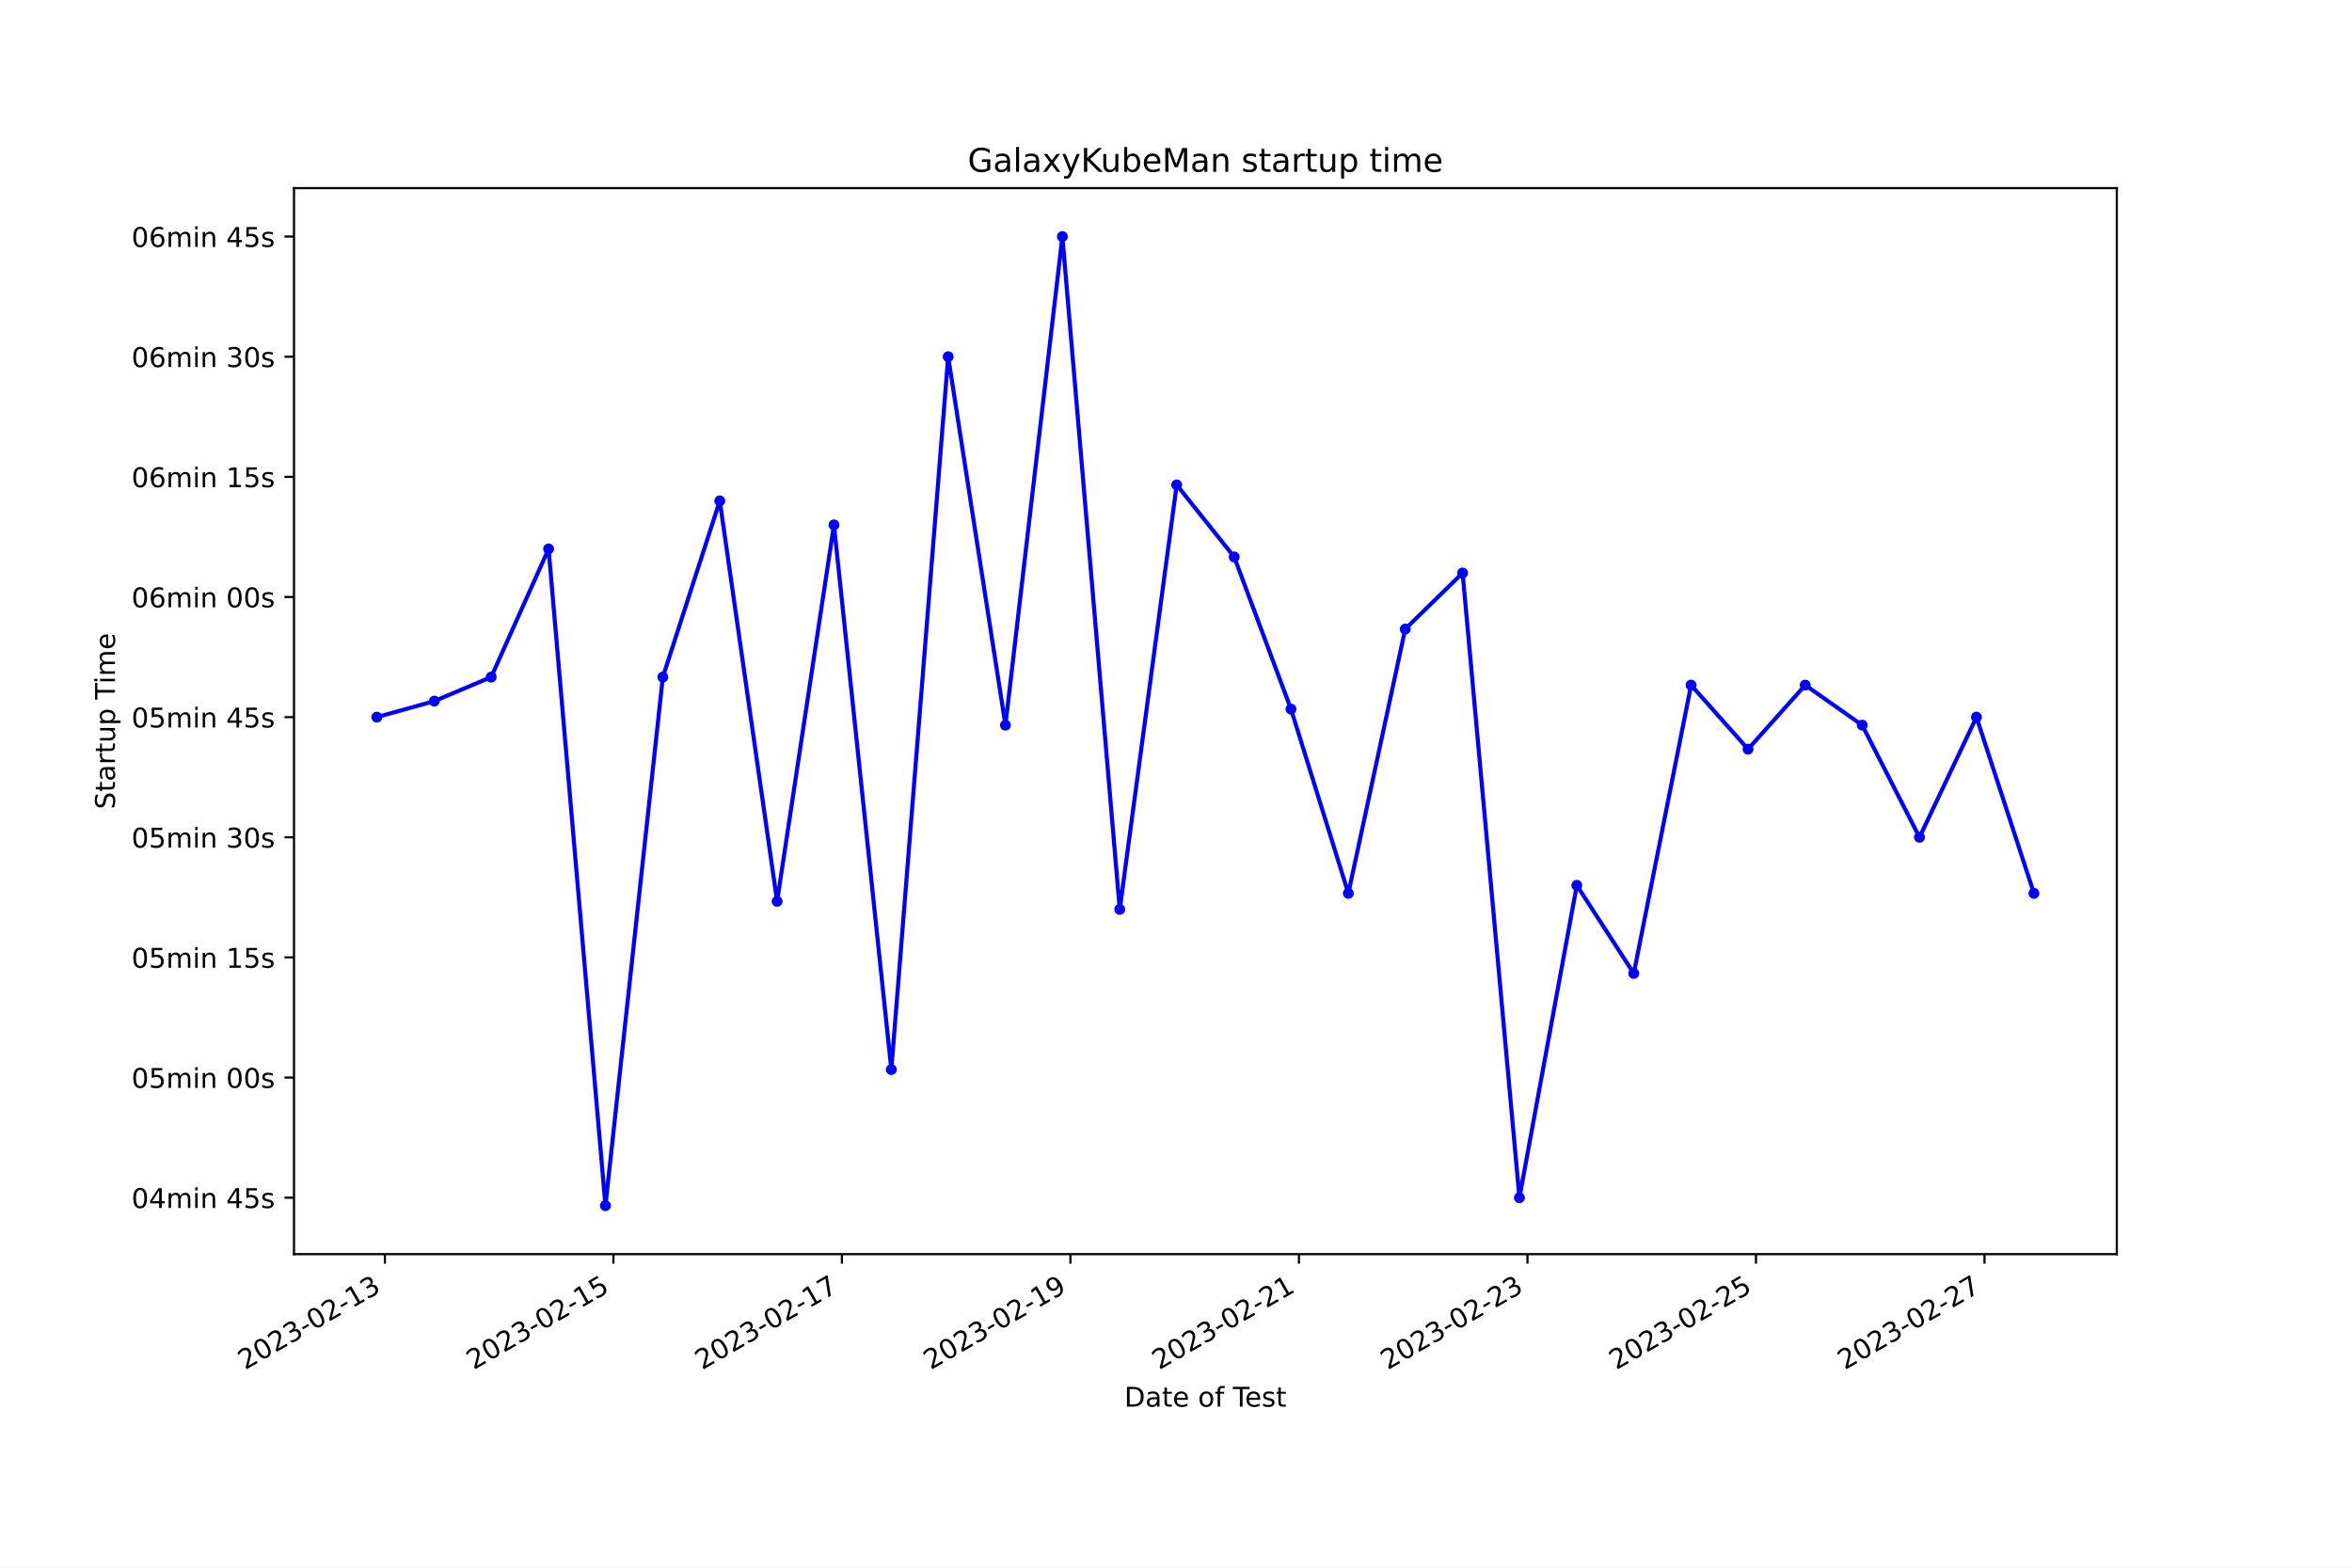
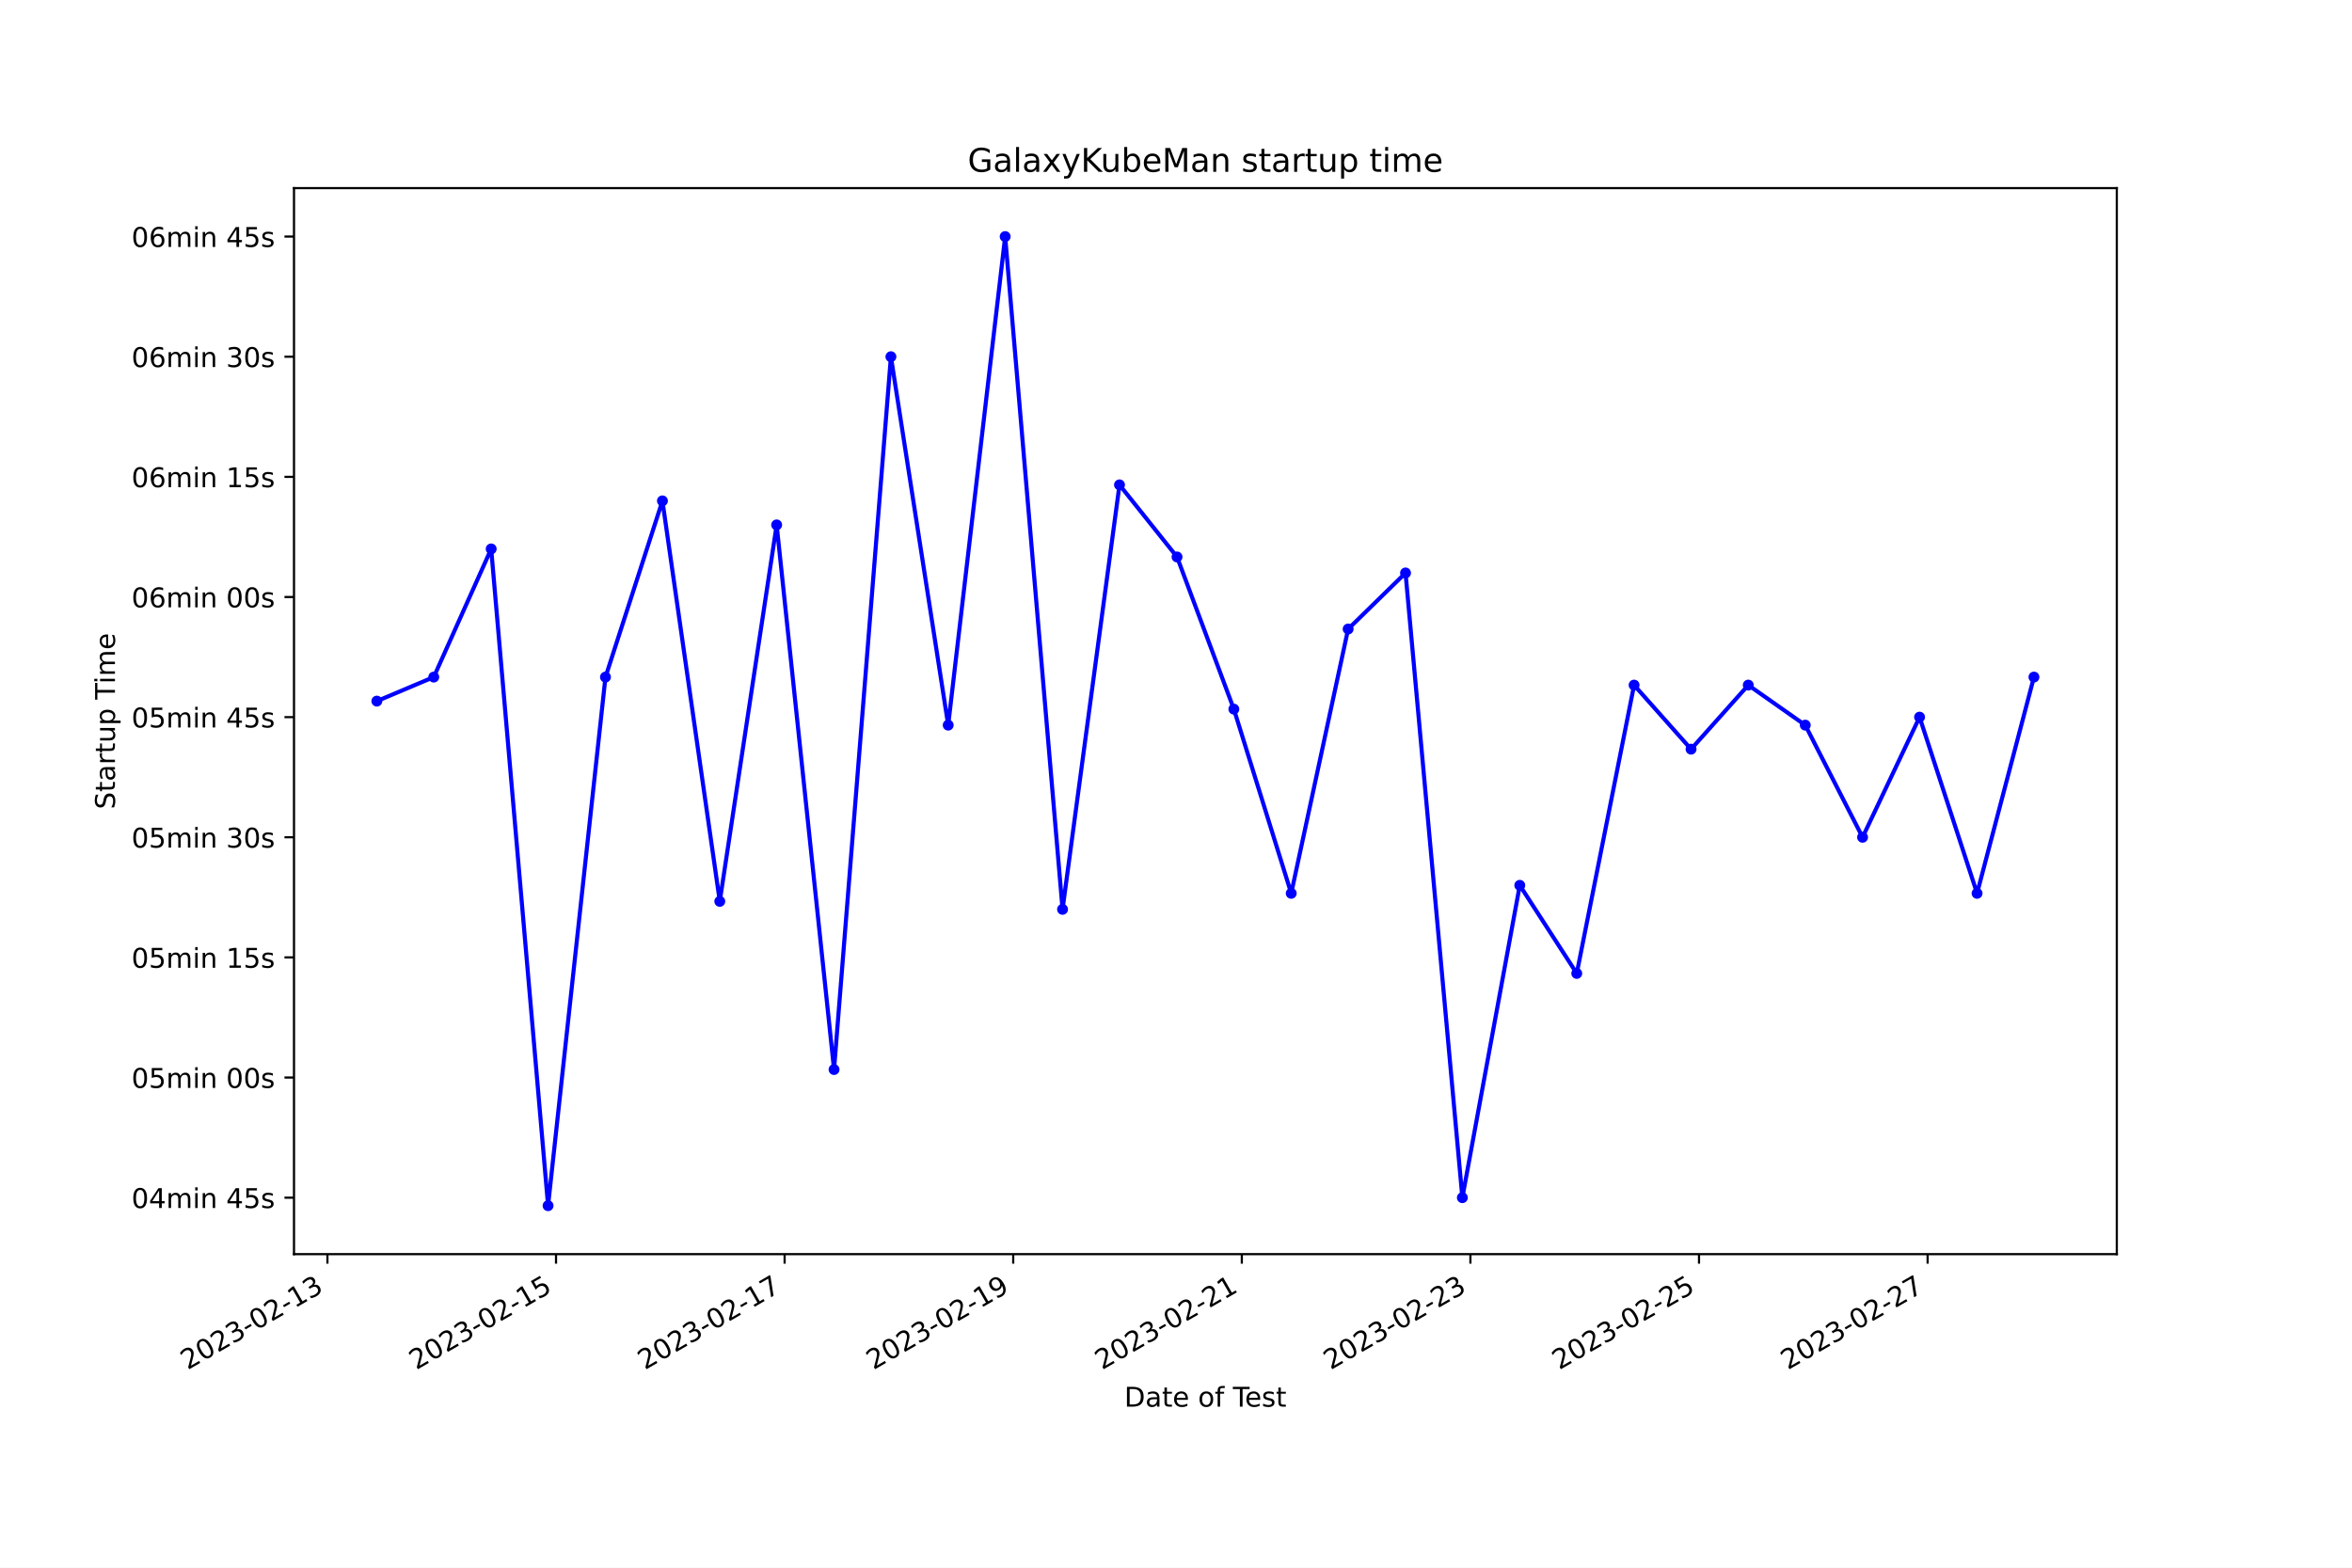
<svg xmlns="http://www.w3.org/2000/svg" xmlns:xlink="http://www.w3.org/1999/xlink" width="864pt" height="576pt" viewBox="0 0 864 576" version="1.1">
  <defs>
    <style type="text/css">*{stroke-linejoin: round; stroke-linecap: butt}</style>
  </defs>
  <g id="figure_1">
    <g id="patch_1">
      <path d="M 0 576  L 864 576  L 864 0  L 0 0  z " style="fill: #ffffff" />
    </g>
    <g id="axes_1">
      <g id="patch_2">
        <path d="M 108 460.8  L 777.6 460.8  L 777.6 69.12  L 108 69.12  z " style="fill: #ffffff" />
      </g>
      <g id="matplotlib.axis_1">
        <g id="xtick_1">
          <g id="line2d_1">
            <defs>
-               <path id="me7f0f68ccf" d="M 0 0  L 0 3.5  " style="stroke: #000000; stroke-width: 0.8" />
+               <path id="m05fac10ac5" d="M 0 0  L 0 3.5  " style="stroke: #000000; stroke-width: 0.8" />
            </defs>
            <g>
-               <use xlink:href="#me7f0f68ccf" x="141.385" y="460.8" style="stroke: #000000; stroke-width: 0.8" />
+               <use xlink:href="#m05fac10ac5" x="120.278" y="460.8" style="stroke: #000000; stroke-width: 0.8" />
            </g>
          </g>
          <g id="text_1">
-             <g transform="translate(90.01569 503.4383) rotate(-30) scale(0.1 -0.1)">
+             <g transform="translate(68.90829 503.4383) rotate(-30) scale(0.1 -0.1)">
              <defs>
                <path id="DejaVuSans-32" d="M 1228 531  L 3431 531  L 3431 0  L 469 0  L 469 531  Q 828 903 1448 1529  Q 2069 2156 2228 2338  Q 2531 2678 2651 2914  Q 2772 3150 2772 3378  Q 2772 3750 2511 3984  Q 2250 4219 1831 4219  Q 1534 4219 1204 4116  Q 875 4013 500 3803  L 500 4441  Q 881 4594 1212 4672  Q 1544 4750 1819 4750  Q 2544 4750 2975 4387  Q 3406 4025 3406 3419  Q 3406 3131 3298 2873  Q 3191 2616 2906 2266  Q 2828 2175 2409 1742  Q 1991 1309 1228 531  z " transform="scale(0.015625)" />
                <path id="DejaVuSans-30" d="M 2034 4250  Q 1547 4250 1301 3770  Q 1056 3291 1056 2328  Q 1056 1369 1301 889  Q 1547 409 2034 409  Q 2525 409 2770 889  Q 3016 1369 3016 2328  Q 3016 3291 2770 3770  Q 2525 4250 2034 4250  z M 2034 4750  Q 2819 4750 3233 4129  Q 3647 3509 3647 2328  Q 3647 1150 3233 529  Q 2819 -91 2034 -91  Q 1250 -91 836 529  Q 422 1150 422 2328  Q 422 3509 836 4129  Q 1250 4750 2034 4750  z " transform="scale(0.015625)" />
                <path id="DejaVuSans-33" d="M 2597 2516  Q 3050 2419 3304 2112  Q 3559 1806 3559 1356  Q 3559 666 3084 287  Q 2609 -91 1734 -91  Q 1441 -91 1130 -33  Q 819 25 488 141  L 488 750  Q 750 597 1062 519  Q 1375 441 1716 441  Q 2309 441 2620 675  Q 2931 909 2931 1356  Q 2931 1769 2642 2001  Q 2353 2234 1838 2234  L 1294 2234  L 1294 2753  L 1863 2753  Q 2328 2753 2575 2939  Q 2822 3125 2822 3475  Q 2822 3834 2567 4026  Q 2313 4219 1838 4219  Q 1578 4219 1281 4162  Q 984 4106 628 3988  L 628 4550  Q 988 4650 1302 4700  Q 1616 4750 1894 4750  Q 2613 4750 3031 4423  Q 3450 4097 3450 3541  Q 3450 3153 3228 2886  Q 3006 2619 2597 2516  z " transform="scale(0.015625)" />
                <path id="DejaVuSans-2d" d="M 313 2009  L 1997 2009  L 1997 1497  L 313 1497  L 313 2009  z " transform="scale(0.015625)" />
                <path id="DejaVuSans-31" d="M 794 531  L 1825 531  L 1825 4091  L 703 3866  L 703 4441  L 1819 4666  L 2450 4666  L 2450 531  L 3481 531  L 3481 0  L 794 0  L 794 531  z " transform="scale(0.015625)" />
              </defs>
              <use xlink:href="#DejaVuSans-32" />
              <use xlink:href="#DejaVuSans-30" x="63.623" />
              <use xlink:href="#DejaVuSans-32" x="127.246" />
              <use xlink:href="#DejaVuSans-33" x="190.869" />
              <use xlink:href="#DejaVuSans-2d" x="254.492" />
              <use xlink:href="#DejaVuSans-30" x="290.576" />
              <use xlink:href="#DejaVuSans-32" x="354.199" />
              <use xlink:href="#DejaVuSans-2d" x="417.822" />
              <use xlink:href="#DejaVuSans-31" x="453.906" />
              <use xlink:href="#DejaVuSans-33" x="517.529" />
            </g>
          </g>
        </g>
        <g id="xtick_2">
          <g id="line2d_2">
            <g>
-               <use xlink:href="#me7f0f68ccf" x="225.331" y="460.8" style="stroke: #000000; stroke-width: 0.8" />
+               <use xlink:href="#m05fac10ac5" x="204.253" y="460.8" style="stroke: #000000; stroke-width: 0.8" />
            </g>
          </g>
          <g id="text_2">
-             <g transform="translate(173.9611 503.4383) rotate(-30) scale(0.1 -0.1)">
+             <g transform="translate(152.8833 503.4383) rotate(-30) scale(0.1 -0.1)">
              <defs>
                <path id="DejaVuSans-35" d="M 691 4666  L 3169 4666  L 3169 4134  L 1269 4134  L 1269 2991  Q 1406 3038 1543 3061  Q 1681 3084 1819 3084  Q 2600 3084 3056 2656  Q 3513 2228 3513 1497  Q 3513 744 3044 326  Q 2575 -91 1722 -91  Q 1428 -91 1123 -41  Q 819 9 494 109  L 494 744  Q 775 591 1075 516  Q 1375 441 1709 441  Q 2250 441 2565 725  Q 2881 1009 2881 1497  Q 2881 1984 2565 2268  Q 2250 2553 1709 2553  Q 1456 2553 1204 2497  Q 953 2441 691 2322  L 691 4666  z " transform="scale(0.015625)" />
              </defs>
              <use xlink:href="#DejaVuSans-32" />
              <use xlink:href="#DejaVuSans-30" x="63.623" />
              <use xlink:href="#DejaVuSans-32" x="127.246" />
              <use xlink:href="#DejaVuSans-33" x="190.869" />
              <use xlink:href="#DejaVuSans-2d" x="254.492" />
              <use xlink:href="#DejaVuSans-30" x="290.576" />
              <use xlink:href="#DejaVuSans-32" x="354.199" />
              <use xlink:href="#DejaVuSans-2d" x="417.822" />
              <use xlink:href="#DejaVuSans-31" x="453.906" />
              <use xlink:href="#DejaVuSans-35" x="517.529" />
            </g>
          </g>
        </g>
        <g id="xtick_3">
          <g id="line2d_3">
            <g>
-               <use xlink:href="#me7f0f68ccf" x="309.276" y="460.8" style="stroke: #000000; stroke-width: 0.8" />
+               <use xlink:href="#m05fac10ac5" x="288.228" y="460.8" style="stroke: #000000; stroke-width: 0.8" />
            </g>
          </g>
          <g id="text_3">
-             <g transform="translate(257.9065 503.4383) rotate(-30) scale(0.1 -0.1)">
+             <g transform="translate(236.8583 503.4383) rotate(-30) scale(0.1 -0.1)">
              <defs>
                <path id="DejaVuSans-37" d="M 525 4666  L 3525 4666  L 3525 4397  L 1831 0  L 1172 0  L 2766 4134  L 525 4134  L 525 4666  z " transform="scale(0.015625)" />
              </defs>
              <use xlink:href="#DejaVuSans-32" />
              <use xlink:href="#DejaVuSans-30" x="63.623" />
              <use xlink:href="#DejaVuSans-32" x="127.246" />
              <use xlink:href="#DejaVuSans-33" x="190.869" />
              <use xlink:href="#DejaVuSans-2d" x="254.492" />
              <use xlink:href="#DejaVuSans-30" x="290.576" />
              <use xlink:href="#DejaVuSans-32" x="354.199" />
              <use xlink:href="#DejaVuSans-2d" x="417.822" />
              <use xlink:href="#DejaVuSans-31" x="453.906" />
              <use xlink:href="#DejaVuSans-37" x="517.529" />
            </g>
          </g>
        </g>
        <g id="xtick_4">
          <g id="line2d_4">
            <g>
-               <use xlink:href="#me7f0f68ccf" x="393.221" y="460.8" style="stroke: #000000; stroke-width: 0.8" />
+               <use xlink:href="#m05fac10ac5" x="372.203" y="460.8" style="stroke: #000000; stroke-width: 0.8" />
            </g>
          </g>
          <g id="text_4">
-             <g transform="translate(341.852 503.4383) rotate(-30) scale(0.1 -0.1)">
+             <g transform="translate(320.8332 503.4383) rotate(-30) scale(0.1 -0.1)">
              <defs>
                <path id="DejaVuSans-39" d="M 703 97  L 703 672  Q 941 559 1184 500  Q 1428 441 1663 441  Q 2288 441 2617 861  Q 2947 1281 2994 2138  Q 2813 1869 2534 1725  Q 2256 1581 1919 1581  Q 1219 1581 811 2004  Q 403 2428 403 3163  Q 403 3881 828 4315  Q 1253 4750 1959 4750  Q 2769 4750 3195 4129  Q 3622 3509 3622 2328  Q 3622 1225 3098 567  Q 2575 -91 1691 -91  Q 1453 -91 1209 -44  Q 966 3 703 97  z M 1959 2075  Q 2384 2075 2632 2365  Q 2881 2656 2881 3163  Q 2881 3666 2632 3958  Q 2384 4250 1959 4250  Q 1534 4250 1286 3958  Q 1038 3666 1038 3163  Q 1038 2656 1286 2365  Q 1534 2075 1959 2075  z " transform="scale(0.015625)" />
              </defs>
              <use xlink:href="#DejaVuSans-32" />
              <use xlink:href="#DejaVuSans-30" x="63.623" />
              <use xlink:href="#DejaVuSans-32" x="127.246" />
              <use xlink:href="#DejaVuSans-33" x="190.869" />
              <use xlink:href="#DejaVuSans-2d" x="254.492" />
              <use xlink:href="#DejaVuSans-30" x="290.576" />
              <use xlink:href="#DejaVuSans-32" x="354.199" />
              <use xlink:href="#DejaVuSans-2d" x="417.822" />
              <use xlink:href="#DejaVuSans-31" x="453.906" />
              <use xlink:href="#DejaVuSans-39" x="517.529" />
            </g>
          </g>
        </g>
        <g id="xtick_5">
          <g id="line2d_5">
            <g>
-               <use xlink:href="#me7f0f68ccf" x="477.167" y="460.8" style="stroke: #000000; stroke-width: 0.8" />
+               <use xlink:href="#m05fac10ac5" x="456.178" y="460.8" style="stroke: #000000; stroke-width: 0.8" />
            </g>
          </g>
          <g id="text_5">
-             <g transform="translate(425.7974 503.4383) rotate(-30) scale(0.1 -0.1)">
+             <g transform="translate(404.8082 503.4383) rotate(-30) scale(0.1 -0.1)">
              <use xlink:href="#DejaVuSans-32" />
              <use xlink:href="#DejaVuSans-30" x="63.623" />
              <use xlink:href="#DejaVuSans-32" x="127.246" />
              <use xlink:href="#DejaVuSans-33" x="190.869" />
              <use xlink:href="#DejaVuSans-2d" x="254.492" />
              <use xlink:href="#DejaVuSans-30" x="290.576" />
              <use xlink:href="#DejaVuSans-32" x="354.199" />
              <use xlink:href="#DejaVuSans-2d" x="417.822" />
              <use xlink:href="#DejaVuSans-32" x="453.906" />
              <use xlink:href="#DejaVuSans-31" x="517.529" />
            </g>
          </g>
        </g>
        <g id="xtick_6">
          <g id="line2d_6">
            <g>
-               <use xlink:href="#me7f0f68ccf" x="561.112" y="460.8" style="stroke: #000000; stroke-width: 0.8" />
+               <use xlink:href="#m05fac10ac5" x="540.153" y="460.8" style="stroke: #000000; stroke-width: 0.8" />
            </g>
          </g>
          <g id="text_6">
-             <g transform="translate(509.7428 503.4383) rotate(-30) scale(0.1 -0.1)">
+             <g transform="translate(488.7832 503.4383) rotate(-30) scale(0.1 -0.1)">
              <use xlink:href="#DejaVuSans-32" />
              <use xlink:href="#DejaVuSans-30" x="63.623" />
              <use xlink:href="#DejaVuSans-32" x="127.246" />
              <use xlink:href="#DejaVuSans-33" x="190.869" />
              <use xlink:href="#DejaVuSans-2d" x="254.492" />
              <use xlink:href="#DejaVuSans-30" x="290.576" />
              <use xlink:href="#DejaVuSans-32" x="354.199" />
              <use xlink:href="#DejaVuSans-2d" x="417.822" />
              <use xlink:href="#DejaVuSans-32" x="453.906" />
              <use xlink:href="#DejaVuSans-33" x="517.529" />
            </g>
          </g>
        </g>
        <g id="xtick_7">
          <g id="line2d_7">
            <g>
-               <use xlink:href="#me7f0f68ccf" x="645.058" y="460.8" style="stroke: #000000; stroke-width: 0.8" />
+               <use xlink:href="#m05fac10ac5" x="624.128" y="460.8" style="stroke: #000000; stroke-width: 0.8" />
            </g>
          </g>
          <g id="text_7">
-             <g transform="translate(593.6883 503.4383) rotate(-30) scale(0.1 -0.1)">
+             <g transform="translate(572.7582 503.4383) rotate(-30) scale(0.1 -0.1)">
              <use xlink:href="#DejaVuSans-32" />
              <use xlink:href="#DejaVuSans-30" x="63.623" />
              <use xlink:href="#DejaVuSans-32" x="127.246" />
              <use xlink:href="#DejaVuSans-33" x="190.869" />
              <use xlink:href="#DejaVuSans-2d" x="254.492" />
              <use xlink:href="#DejaVuSans-30" x="290.576" />
              <use xlink:href="#DejaVuSans-32" x="354.199" />
              <use xlink:href="#DejaVuSans-2d" x="417.822" />
              <use xlink:href="#DejaVuSans-32" x="453.906" />
              <use xlink:href="#DejaVuSans-35" x="517.529" />
            </g>
          </g>
        </g>
        <g id="xtick_8">
          <g id="line2d_8">
            <g>
-               <use xlink:href="#me7f0f68ccf" x="729.003" y="460.8" style="stroke: #000000; stroke-width: 0.8" />
+               <use xlink:href="#m05fac10ac5" x="708.103" y="460.8" style="stroke: #000000; stroke-width: 0.8" />
            </g>
          </g>
          <g id="text_8">
-             <g transform="translate(677.6337 503.4383) rotate(-30) scale(0.1 -0.1)">
+             <g transform="translate(656.7332 503.4383) rotate(-30) scale(0.1 -0.1)">
              <use xlink:href="#DejaVuSans-32" />
              <use xlink:href="#DejaVuSans-30" x="63.623" />
              <use xlink:href="#DejaVuSans-32" x="127.246" />
              <use xlink:href="#DejaVuSans-33" x="190.869" />
              <use xlink:href="#DejaVuSans-2d" x="254.492" />
              <use xlink:href="#DejaVuSans-30" x="290.576" />
              <use xlink:href="#DejaVuSans-32" x="354.199" />
              <use xlink:href="#DejaVuSans-2d" x="417.822" />
              <use xlink:href="#DejaVuSans-32" x="453.906" />
              <use xlink:href="#DejaVuSans-37" x="517.529" />
            </g>
          </g>
        </g>
        <g id="text_9">
          <g transform="translate(413.0063 516.8378) scale(0.1 -0.1)">
            <defs>
              <path id="DejaVuSans-44" d="M 1259 4147  L 1259 519  L 2022 519  Q 2988 519 3436 956  Q 3884 1394 3884 2338  Q 3884 3275 3436 3711  Q 2988 4147 2022 4147  L 1259 4147  z M 628 4666  L 1925 4666  Q 3281 4666 3915 4102  Q 4550 3538 4550 2338  Q 4550 1131 3912 565  Q 3275 0 1925 0  L 628 0  L 628 4666  z " transform="scale(0.015625)" />
              <path id="DejaVuSans-61" d="M 2194 1759  Q 1497 1759 1228 1600  Q 959 1441 959 1056  Q 959 750 1161 570  Q 1363 391 1709 391  Q 2188 391 2477 730  Q 2766 1069 2766 1631  L 2766 1759  L 2194 1759  z M 3341 1997  L 3341 0  L 2766 0  L 2766 531  Q 2569 213 2275 61  Q 1981 -91 1556 -91  Q 1019 -91 701 211  Q 384 513 384 1019  Q 384 1609 779 1909  Q 1175 2209 1959 2209  L 2766 2209  L 2766 2266  Q 2766 2663 2505 2880  Q 2244 3097 1772 3097  Q 1472 3097 1187 3025  Q 903 2953 641 2809  L 641 3341  Q 956 3463 1253 3523  Q 1550 3584 1831 3584  Q 2591 3584 2966 3190  Q 3341 2797 3341 1997  z " transform="scale(0.015625)" />
              <path id="DejaVuSans-74" d="M 1172 4494  L 1172 3500  L 2356 3500  L 2356 3053  L 1172 3053  L 1172 1153  Q 1172 725 1289 603  Q 1406 481 1766 481  L 2356 481  L 2356 0  L 1766 0  Q 1100 0 847 248  Q 594 497 594 1153  L 594 3053  L 172 3053  L 172 3500  L 594 3500  L 594 4494  L 1172 4494  z " transform="scale(0.015625)" />
              <path id="DejaVuSans-65" d="M 3597 1894  L 3597 1613  L 953 1613  Q 991 1019 1311 708  Q 1631 397 2203 397  Q 2534 397 2845 478  Q 3156 559 3463 722  L 3463 178  Q 3153 47 2828 -22  Q 2503 -91 2169 -91  Q 1331 -91 842 396  Q 353 884 353 1716  Q 353 2575 817 3079  Q 1281 3584 2069 3584  Q 2775 3584 3186 3129  Q 3597 2675 3597 1894  z M 3022 2063  Q 3016 2534 2758 2815  Q 2500 3097 2075 3097  Q 1594 3097 1305 2825  Q 1016 2553 972 2059  L 3022 2063  z " transform="scale(0.015625)" />
              <path id="DejaVuSans-20" transform="scale(0.015625)" />
              <path id="DejaVuSans-6f" d="M 1959 3097  Q 1497 3097 1228 2736  Q 959 2375 959 1747  Q 959 1119 1226 758  Q 1494 397 1959 397  Q 2419 397 2687 759  Q 2956 1122 2956 1747  Q 2956 2369 2687 2733  Q 2419 3097 1959 3097  z M 1959 3584  Q 2709 3584 3137 3096  Q 3566 2609 3566 1747  Q 3566 888 3137 398  Q 2709 -91 1959 -91  Q 1206 -91 779 398  Q 353 888 353 1747  Q 353 2609 779 3096  Q 1206 3584 1959 3584  z " transform="scale(0.015625)" />
              <path id="DejaVuSans-66" d="M 2375 4863  L 2375 4384  L 1825 4384  Q 1516 4384 1395 4259  Q 1275 4134 1275 3809  L 1275 3500  L 2222 3500  L 2222 3053  L 1275 3053  L 1275 0  L 697 0  L 697 3053  L 147 3053  L 147 3500  L 697 3500  L 697 3744  Q 697 4328 969 4595  Q 1241 4863 1831 4863  L 2375 4863  z " transform="scale(0.015625)" />
              <path id="DejaVuSans-54" d="M -19 4666  L 3928 4666  L 3928 4134  L 2272 4134  L 2272 0  L 1638 0  L 1638 4134  L -19 4134  L -19 4666  z " transform="scale(0.015625)" />
              <path id="DejaVuSans-73" d="M 2834 3397  L 2834 2853  Q 2591 2978 2328 3040  Q 2066 3103 1784 3103  Q 1356 3103 1142 2972  Q 928 2841 928 2578  Q 928 2378 1081 2264  Q 1234 2150 1697 2047  L 1894 2003  Q 2506 1872 2764 1633  Q 3022 1394 3022 966  Q 3022 478 2636 193  Q 2250 -91 1575 -91  Q 1294 -91 989 -36  Q 684 19 347 128  L 347 722  Q 666 556 975 473  Q 1284 391 1588 391  Q 1994 391 2212 530  Q 2431 669 2431 922  Q 2431 1156 2273 1281  Q 2116 1406 1581 1522  L 1381 1569  Q 847 1681 609 1914  Q 372 2147 372 2553  Q 372 3047 722 3315  Q 1072 3584 1716 3584  Q 2034 3584 2315 3537  Q 2597 3491 2834 3397  z " transform="scale(0.015625)" />
            </defs>
            <use xlink:href="#DejaVuSans-44" />
            <use xlink:href="#DejaVuSans-61" x="77.002" />
            <use xlink:href="#DejaVuSans-74" x="138.281" />
            <use xlink:href="#DejaVuSans-65" x="177.49" />
            <use xlink:href="#DejaVuSans-20" x="239.014" />
            <use xlink:href="#DejaVuSans-6f" x="270.801" />
            <use xlink:href="#DejaVuSans-66" x="331.982" />
            <use xlink:href="#DejaVuSans-20" x="367.188" />
            <use xlink:href="#DejaVuSans-54" x="398.975" />
            <use xlink:href="#DejaVuSans-65" x="443.059" />
            <use xlink:href="#DejaVuSans-73" x="504.582" />
            <use xlink:href="#DejaVuSans-74" x="556.682" />
          </g>
        </g>
      </g>
      <g id="matplotlib.axis_2">
        <g id="ytick_1">
          <g id="line2d_9">
            <defs>
-               <path id="md7032a2930" d="M 0 0  L -3.5 0  " style="stroke: #000000; stroke-width: 0.8" />
+               <path id="m8d91ac9e12" d="M 0 0  L -3.5 0  " style="stroke: #000000; stroke-width: 0.8" />
            </defs>
            <g>
-               <use xlink:href="#md7032a2930" x="108" y="440.054" style="stroke: #000000; stroke-width: 0.8" />
+               <use xlink:href="#m8d91ac9e12" x="108" y="440.054" style="stroke: #000000; stroke-width: 0.8" />
            </g>
          </g>
          <g id="text_10">
            <g transform="translate(48.30625 443.8528) scale(0.1 -0.1)">
              <defs>
                <path id="DejaVuSans-34" d="M 2419 4116  L 825 1625  L 2419 1625  L 2419 4116  z M 2253 4666  L 3047 4666  L 3047 1625  L 3713 1625  L 3713 1100  L 3047 1100  L 3047 0  L 2419 0  L 2419 1100  L 313 1100  L 313 1709  L 2253 4666  z " transform="scale(0.015625)" />
                <path id="DejaVuSans-6d" d="M 3328 2828  Q 3544 3216 3844 3400  Q 4144 3584 4550 3584  Q 5097 3584 5394 3201  Q 5691 2819 5691 2113  L 5691 0  L 5113 0  L 5113 2094  Q 5113 2597 4934 2840  Q 4756 3084 4391 3084  Q 3944 3084 3684 2787  Q 3425 2491 3425 1978  L 3425 0  L 2847 0  L 2847 2094  Q 2847 2600 2669 2842  Q 2491 3084 2119 3084  Q 1678 3084 1418 2786  Q 1159 2488 1159 1978  L 1159 0  L 581 0  L 581 3500  L 1159 3500  L 1159 2956  Q 1356 3278 1631 3431  Q 1906 3584 2284 3584  Q 2666 3584 2933 3390  Q 3200 3197 3328 2828  z " transform="scale(0.015625)" />
                <path id="DejaVuSans-69" d="M 603 3500  L 1178 3500  L 1178 0  L 603 0  L 603 3500  z M 603 4863  L 1178 4863  L 1178 4134  L 603 4134  L 603 4863  z " transform="scale(0.015625)" />
                <path id="DejaVuSans-6e" d="M 3513 2113  L 3513 0  L 2938 0  L 2938 2094  Q 2938 2591 2744 2837  Q 2550 3084 2163 3084  Q 1697 3084 1428 2787  Q 1159 2491 1159 1978  L 1159 0  L 581 0  L 581 3500  L 1159 3500  L 1159 2956  Q 1366 3272 1645 3428  Q 1925 3584 2291 3584  Q 2894 3584 3203 3211  Q 3513 2838 3513 2113  z " transform="scale(0.015625)" />
              </defs>
              <use xlink:href="#DejaVuSans-30" />
              <use xlink:href="#DejaVuSans-34" x="63.623" />
              <use xlink:href="#DejaVuSans-6d" x="127.246" />
              <use xlink:href="#DejaVuSans-69" x="224.658" />
              <use xlink:href="#DejaVuSans-6e" x="252.441" />
              <use xlink:href="#DejaVuSans-20" x="315.82" />
              <use xlink:href="#DejaVuSans-34" x="347.607" />
              <use xlink:href="#DejaVuSans-35" x="411.23" />
              <use xlink:href="#DejaVuSans-73" x="474.854" />
            </g>
          </g>
        </g>
        <g id="ytick_2">
          <g id="line2d_10">
            <g>
-               <use xlink:href="#md7032a2930" x="108" y="395.912" style="stroke: #000000; stroke-width: 0.8" />
+               <use xlink:href="#m8d91ac9e12" x="108" y="395.912" style="stroke: #000000; stroke-width: 0.8" />
            </g>
          </g>
          <g id="text_11">
            <g transform="translate(48.30625 399.7116) scale(0.1 -0.1)">
              <use xlink:href="#DejaVuSans-30" />
              <use xlink:href="#DejaVuSans-35" x="63.623" />
              <use xlink:href="#DejaVuSans-6d" x="127.246" />
              <use xlink:href="#DejaVuSans-69" x="224.658" />
              <use xlink:href="#DejaVuSans-6e" x="252.441" />
              <use xlink:href="#DejaVuSans-20" x="315.82" />
              <use xlink:href="#DejaVuSans-30" x="347.607" />
              <use xlink:href="#DejaVuSans-30" x="411.23" />
              <use xlink:href="#DejaVuSans-73" x="474.854" />
            </g>
          </g>
        </g>
        <g id="ytick_3">
          <g id="line2d_11">
            <g>
-               <use xlink:href="#md7032a2930" x="108" y="351.771" style="stroke: #000000; stroke-width: 0.8" />
+               <use xlink:href="#m8d91ac9e12" x="108" y="351.771" style="stroke: #000000; stroke-width: 0.8" />
            </g>
          </g>
          <g id="text_12">
            <g transform="translate(48.30625 355.5703) scale(0.1 -0.1)">
              <use xlink:href="#DejaVuSans-30" />
              <use xlink:href="#DejaVuSans-35" x="63.623" />
              <use xlink:href="#DejaVuSans-6d" x="127.246" />
              <use xlink:href="#DejaVuSans-69" x="224.658" />
              <use xlink:href="#DejaVuSans-6e" x="252.441" />
              <use xlink:href="#DejaVuSans-20" x="315.82" />
              <use xlink:href="#DejaVuSans-31" x="347.607" />
              <use xlink:href="#DejaVuSans-35" x="411.23" />
              <use xlink:href="#DejaVuSans-73" x="474.854" />
            </g>
          </g>
        </g>
        <g id="ytick_4">
          <g id="line2d_12">
            <g>
-               <use xlink:href="#md7032a2930" x="108" y="307.63" style="stroke: #000000; stroke-width: 0.8" />
+               <use xlink:href="#m8d91ac9e12" x="108" y="307.63" style="stroke: #000000; stroke-width: 0.8" />
            </g>
          </g>
          <g id="text_13">
            <g transform="translate(48.30625 311.4291) scale(0.1 -0.1)">
              <use xlink:href="#DejaVuSans-30" />
              <use xlink:href="#DejaVuSans-35" x="63.623" />
              <use xlink:href="#DejaVuSans-6d" x="127.246" />
              <use xlink:href="#DejaVuSans-69" x="224.658" />
              <use xlink:href="#DejaVuSans-6e" x="252.441" />
              <use xlink:href="#DejaVuSans-20" x="315.82" />
              <use xlink:href="#DejaVuSans-33" x="347.607" />
              <use xlink:href="#DejaVuSans-30" x="411.23" />
              <use xlink:href="#DejaVuSans-73" x="474.854" />
            </g>
          </g>
        </g>
        <g id="ytick_5">
          <g id="line2d_13">
            <g>
-               <use xlink:href="#md7032a2930" x="108" y="263.489" style="stroke: #000000; stroke-width: 0.8" />
+               <use xlink:href="#m8d91ac9e12" x="108" y="263.489" style="stroke: #000000; stroke-width: 0.8" />
            </g>
          </g>
          <g id="text_14">
            <g transform="translate(48.30625 267.2878) scale(0.1 -0.1)">
              <use xlink:href="#DejaVuSans-30" />
              <use xlink:href="#DejaVuSans-35" x="63.623" />
              <use xlink:href="#DejaVuSans-6d" x="127.246" />
              <use xlink:href="#DejaVuSans-69" x="224.658" />
              <use xlink:href="#DejaVuSans-6e" x="252.441" />
              <use xlink:href="#DejaVuSans-20" x="315.82" />
              <use xlink:href="#DejaVuSans-34" x="347.607" />
              <use xlink:href="#DejaVuSans-35" x="411.23" />
              <use xlink:href="#DejaVuSans-73" x="474.854" />
            </g>
          </g>
        </g>
        <g id="ytick_6">
          <g id="line2d_14">
            <g>
-               <use xlink:href="#md7032a2930" x="108" y="219.347" style="stroke: #000000; stroke-width: 0.8" />
+               <use xlink:href="#m8d91ac9e12" x="108" y="219.347" style="stroke: #000000; stroke-width: 0.8" />
            </g>
          </g>
          <g id="text_15">
            <g transform="translate(48.30625 223.1466) scale(0.1 -0.1)">
              <defs>
                <path id="DejaVuSans-36" d="M 2113 2584  Q 1688 2584 1439 2293  Q 1191 2003 1191 1497  Q 1191 994 1439 701  Q 1688 409 2113 409  Q 2538 409 2786 701  Q 3034 994 3034 1497  Q 3034 2003 2786 2293  Q 2538 2584 2113 2584  z M 3366 4563  L 3366 3988  Q 3128 4100 2886 4159  Q 2644 4219 2406 4219  Q 1781 4219 1451 3797  Q 1122 3375 1075 2522  Q 1259 2794 1537 2939  Q 1816 3084 2150 3084  Q 2853 3084 3261 2657  Q 3669 2231 3669 1497  Q 3669 778 3244 343  Q 2819 -91 2113 -91  Q 1303 -91 875 529  Q 447 1150 447 2328  Q 447 3434 972 4092  Q 1497 4750 2381 4750  Q 2619 4750 2861 4703  Q 3103 4656 3366 4563  z " transform="scale(0.015625)" />
              </defs>
              <use xlink:href="#DejaVuSans-30" />
              <use xlink:href="#DejaVuSans-36" x="63.623" />
              <use xlink:href="#DejaVuSans-6d" x="127.246" />
              <use xlink:href="#DejaVuSans-69" x="224.658" />
              <use xlink:href="#DejaVuSans-6e" x="252.441" />
              <use xlink:href="#DejaVuSans-20" x="315.82" />
              <use xlink:href="#DejaVuSans-30" x="347.607" />
              <use xlink:href="#DejaVuSans-30" x="411.23" />
              <use xlink:href="#DejaVuSans-73" x="474.854" />
            </g>
          </g>
        </g>
        <g id="ytick_7">
          <g id="line2d_15">
            <g>
-               <use xlink:href="#md7032a2930" x="108" y="175.206" style="stroke: #000000; stroke-width: 0.8" />
+               <use xlink:href="#m8d91ac9e12" x="108" y="175.206" style="stroke: #000000; stroke-width: 0.8" />
            </g>
          </g>
          <g id="text_16">
            <g transform="translate(48.30625 179.0053) scale(0.1 -0.1)">
              <use xlink:href="#DejaVuSans-30" />
              <use xlink:href="#DejaVuSans-36" x="63.623" />
              <use xlink:href="#DejaVuSans-6d" x="127.246" />
              <use xlink:href="#DejaVuSans-69" x="224.658" />
              <use xlink:href="#DejaVuSans-6e" x="252.441" />
              <use xlink:href="#DejaVuSans-20" x="315.82" />
              <use xlink:href="#DejaVuSans-31" x="347.607" />
              <use xlink:href="#DejaVuSans-35" x="411.23" />
              <use xlink:href="#DejaVuSans-73" x="474.854" />
            </g>
          </g>
        </g>
        <g id="ytick_8">
          <g id="line2d_16">
            <g>
-               <use xlink:href="#md7032a2930" x="108" y="131.065" style="stroke: #000000; stroke-width: 0.8" />
+               <use xlink:href="#m8d91ac9e12" x="108" y="131.065" style="stroke: #000000; stroke-width: 0.8" />
            </g>
          </g>
          <g id="text_17">
            <g transform="translate(48.30625 134.8641) scale(0.1 -0.1)">
              <use xlink:href="#DejaVuSans-30" />
              <use xlink:href="#DejaVuSans-36" x="63.623" />
              <use xlink:href="#DejaVuSans-6d" x="127.246" />
              <use xlink:href="#DejaVuSans-69" x="224.658" />
              <use xlink:href="#DejaVuSans-6e" x="252.441" />
              <use xlink:href="#DejaVuSans-20" x="315.82" />
              <use xlink:href="#DejaVuSans-33" x="347.607" />
              <use xlink:href="#DejaVuSans-30" x="411.23" />
              <use xlink:href="#DejaVuSans-73" x="474.854" />
            </g>
          </g>
        </g>
        <g id="ytick_9">
          <g id="line2d_17">
            <g>
-               <use xlink:href="#md7032a2930" x="108" y="86.924" style="stroke: #000000; stroke-width: 0.8" />
+               <use xlink:href="#m8d91ac9e12" x="108" y="86.924" style="stroke: #000000; stroke-width: 0.8" />
            </g>
          </g>
          <g id="text_18">
            <g transform="translate(48.30625 90.72285) scale(0.1 -0.1)">
              <use xlink:href="#DejaVuSans-30" />
              <use xlink:href="#DejaVuSans-36" x="63.623" />
              <use xlink:href="#DejaVuSans-6d" x="127.246" />
              <use xlink:href="#DejaVuSans-69" x="224.658" />
              <use xlink:href="#DejaVuSans-6e" x="252.441" />
              <use xlink:href="#DejaVuSans-20" x="315.82" />
              <use xlink:href="#DejaVuSans-34" x="347.607" />
              <use xlink:href="#DejaVuSans-35" x="411.23" />
              <use xlink:href="#DejaVuSans-73" x="474.854" />
            </g>
          </g>
        </g>
        <g id="text_19">
          <g transform="translate(42.22656 297.3397) rotate(-90) scale(0.1 -0.1)">
            <defs>
              <path id="DejaVuSans-53" d="M 3425 4513  L 3425 3897  Q 3066 4069 2747 4153  Q 2428 4238 2131 4238  Q 1616 4238 1336 4038  Q 1056 3838 1056 3469  Q 1056 3159 1242 3001  Q 1428 2844 1947 2747  L 2328 2669  Q 3034 2534 3370 2195  Q 3706 1856 3706 1288  Q 3706 609 3251 259  Q 2797 -91 1919 -91  Q 1588 -91 1214 -16  Q 841 59 441 206  L 441 856  Q 825 641 1194 531  Q 1563 422 1919 422  Q 2459 422 2753 634  Q 3047 847 3047 1241  Q 3047 1584 2836 1778  Q 2625 1972 2144 2069  L 1759 2144  Q 1053 2284 737 2584  Q 422 2884 422 3419  Q 422 4038 858 4394  Q 1294 4750 2059 4750  Q 2388 4750 2728 4690  Q 3069 4631 3425 4513  z " transform="scale(0.015625)" />
              <path id="DejaVuSans-72" d="M 2631 2963  Q 2534 3019 2420 3045  Q 2306 3072 2169 3072  Q 1681 3072 1420 2755  Q 1159 2438 1159 1844  L 1159 0  L 581 0  L 581 3500  L 1159 3500  L 1159 2956  Q 1341 3275 1631 3429  Q 1922 3584 2338 3584  Q 2397 3584 2469 3576  Q 2541 3569 2628 3553  L 2631 2963  z " transform="scale(0.015625)" />
              <path id="DejaVuSans-75" d="M 544 1381  L 544 3500  L 1119 3500  L 1119 1403  Q 1119 906 1312 657  Q 1506 409 1894 409  Q 2359 409 2629 706  Q 2900 1003 2900 1516  L 2900 3500  L 3475 3500  L 3475 0  L 2900 0  L 2900 538  Q 2691 219 2414 64  Q 2138 -91 1772 -91  Q 1169 -91 856 284  Q 544 659 544 1381  z M 1991 3584  L 1991 3584  z " transform="scale(0.015625)" />
              <path id="DejaVuSans-70" d="M 1159 525  L 1159 -1331  L 581 -1331  L 581 3500  L 1159 3500  L 1159 2969  Q 1341 3281 1617 3432  Q 1894 3584 2278 3584  Q 2916 3584 3314 3078  Q 3713 2572 3713 1747  Q 3713 922 3314 415  Q 2916 -91 2278 -91  Q 1894 -91 1617 61  Q 1341 213 1159 525  z M 3116 1747  Q 3116 2381 2855 2742  Q 2594 3103 2138 3103  Q 1681 3103 1420 2742  Q 1159 2381 1159 1747  Q 1159 1113 1420 752  Q 1681 391 2138 391  Q 2594 391 2855 752  Q 3116 1113 3116 1747  z " transform="scale(0.015625)" />
            </defs>
            <use xlink:href="#DejaVuSans-53" />
            <use xlink:href="#DejaVuSans-74" x="63.477" />
            <use xlink:href="#DejaVuSans-61" x="102.686" />
            <use xlink:href="#DejaVuSans-72" x="163.965" />
            <use xlink:href="#DejaVuSans-74" x="205.078" />
            <use xlink:href="#DejaVuSans-75" x="244.287" />
            <use xlink:href="#DejaVuSans-70" x="307.666" />
            <use xlink:href="#DejaVuSans-20" x="371.143" />
            <use xlink:href="#DejaVuSans-54" x="402.93" />
            <use xlink:href="#DejaVuSans-69" x="460.889" />
            <use xlink:href="#DejaVuSans-6d" x="488.672" />
            <use xlink:href="#DejaVuSans-65" x="586.084" />
          </g>
        </g>
      </g>
      <g id="line2d_18">
-         <path d="M 747.164 328.229  L 726.047 263.489  L 705.12 307.63  L 684.072 266.431  L 663.145 251.718  L 642.136 275.26  L 621.219 251.718  L 600.161 357.657  L 579.241 325.286  L 558.155 440.054  L 537.286 210.519  L 516.21 231.118  L 495.31 328.229  L 474.242 260.546  L 453.379 204.634  L 432.251 178.149  L 411.336 334.115  L 390.266 86.924  L 369.343 266.431  L 348.308 131.065  L 327.427 392.97  L 306.352 192.863  L 285.468 331.172  L 264.406 184.034  L 243.493 248.775  L 222.41 442.996  L 201.523 201.691  L 180.434 248.775  L 159.537 257.603  L 138.436 263.489  " clip-path="url(#p5895d41bb6)" style="fill: none; stroke: #0000ff; stroke-width: 1.5; stroke-linecap: square" />
+         <path d="M 747.164 248.775  L 726.27 328.229  L 705.145 263.489  L 684.212 307.63  L 663.156 266.431  L 642.221 251.718  L 621.205 275.26  L 600.28 251.718  L 579.216 357.657  L 558.288 325.286  L 537.195 440.054  L 516.318 210.519  L 495.235 231.118  L 474.328 328.229  L 453.252 260.546  L 432.381 204.634  L 411.246 178.149  L 390.324 334.115  L 369.246 86.924  L 348.316 266.431  L 327.274 131.065  L 306.385 392.97  L 285.303 192.863  L 264.411 331.172  L 243.342 184.034  L 222.421 248.775  L 201.331 442.996  L 180.436 201.691  L 159.341 248.775  L 138.436 257.603  " clip-path="url(#p6bcff93231)" style="fill: none; stroke: #0000ff; stroke-width: 1.5; stroke-linecap: square" />
        <defs>
-           <path id="m330411fe38" d="M 0 1.5  C 0.398 1.5 0.779 1.342 1.061 1.061  C 1.342 0.779 1.5 0.398 1.5 0  C 1.5 -0.398 1.342 -0.779 1.061 -1.061  C 0.779 -1.342 0.398 -1.5 0 -1.5  C -0.398 -1.5 -0.779 -1.342 -1.061 -1.061  C -1.342 -0.779 -1.5 -0.398 -1.5 0  C -1.5 0.398 -1.342 0.779 -1.061 1.061  C -0.779 1.342 -0.398 1.5 0 1.5  z " style="stroke: #0000ff" />
+           <path id="m993a9e042a" d="M 0 1.5  C 0.398 1.5 0.779 1.342 1.061 1.061  C 1.342 0.779 1.5 0.398 1.5 0  C 1.5 -0.398 1.342 -0.779 1.061 -1.061  C 0.779 -1.342 0.398 -1.5 0 -1.5  C -0.398 -1.5 -0.779 -1.342 -1.061 -1.061  C -1.342 -0.779 -1.5 -0.398 -1.5 0  C -1.5 0.398 -1.342 0.779 -1.061 1.061  C -0.779 1.342 -0.398 1.5 0 1.5  z " style="stroke: #0000ff" />
        </defs>
-         <g clip-path="url(#p5895d41bb6)">
-           <use xlink:href="#m330411fe38" x="747.164" y="328.229" style="fill: #0000ff; stroke: #0000ff" />
-           <use xlink:href="#m330411fe38" x="726.047" y="263.489" style="fill: #0000ff; stroke: #0000ff" />
-           <use xlink:href="#m330411fe38" x="705.12" y="307.63" style="fill: #0000ff; stroke: #0000ff" />
-           <use xlink:href="#m330411fe38" x="684.072" y="266.431" style="fill: #0000ff; stroke: #0000ff" />
-           <use xlink:href="#m330411fe38" x="663.145" y="251.718" style="fill: #0000ff; stroke: #0000ff" />
-           <use xlink:href="#m330411fe38" x="642.136" y="275.26" style="fill: #0000ff; stroke: #0000ff" />
-           <use xlink:href="#m330411fe38" x="621.219" y="251.718" style="fill: #0000ff; stroke: #0000ff" />
-           <use xlink:href="#m330411fe38" x="600.161" y="357.657" style="fill: #0000ff; stroke: #0000ff" />
-           <use xlink:href="#m330411fe38" x="579.241" y="325.286" style="fill: #0000ff; stroke: #0000ff" />
-           <use xlink:href="#m330411fe38" x="558.155" y="440.054" style="fill: #0000ff; stroke: #0000ff" />
-           <use xlink:href="#m330411fe38" x="537.286" y="210.519" style="fill: #0000ff; stroke: #0000ff" />
-           <use xlink:href="#m330411fe38" x="516.21" y="231.118" style="fill: #0000ff; stroke: #0000ff" />
-           <use xlink:href="#m330411fe38" x="495.31" y="328.229" style="fill: #0000ff; stroke: #0000ff" />
-           <use xlink:href="#m330411fe38" x="474.242" y="260.546" style="fill: #0000ff; stroke: #0000ff" />
-           <use xlink:href="#m330411fe38" x="453.379" y="204.634" style="fill: #0000ff; stroke: #0000ff" />
-           <use xlink:href="#m330411fe38" x="432.251" y="178.149" style="fill: #0000ff; stroke: #0000ff" />
-           <use xlink:href="#m330411fe38" x="411.336" y="334.115" style="fill: #0000ff; stroke: #0000ff" />
-           <use xlink:href="#m330411fe38" x="390.266" y="86.924" style="fill: #0000ff; stroke: #0000ff" />
-           <use xlink:href="#m330411fe38" x="369.343" y="266.431" style="fill: #0000ff; stroke: #0000ff" />
-           <use xlink:href="#m330411fe38" x="348.308" y="131.065" style="fill: #0000ff; stroke: #0000ff" />
-           <use xlink:href="#m330411fe38" x="327.427" y="392.97" style="fill: #0000ff; stroke: #0000ff" />
-           <use xlink:href="#m330411fe38" x="306.352" y="192.863" style="fill: #0000ff; stroke: #0000ff" />
-           <use xlink:href="#m330411fe38" x="285.468" y="331.172" style="fill: #0000ff; stroke: #0000ff" />
-           <use xlink:href="#m330411fe38" x="264.406" y="184.034" style="fill: #0000ff; stroke: #0000ff" />
-           <use xlink:href="#m330411fe38" x="243.493" y="248.775" style="fill: #0000ff; stroke: #0000ff" />
-           <use xlink:href="#m330411fe38" x="222.41" y="442.996" style="fill: #0000ff; stroke: #0000ff" />
-           <use xlink:href="#m330411fe38" x="201.523" y="201.691" style="fill: #0000ff; stroke: #0000ff" />
-           <use xlink:href="#m330411fe38" x="180.434" y="248.775" style="fill: #0000ff; stroke: #0000ff" />
-           <use xlink:href="#m330411fe38" x="159.537" y="257.603" style="fill: #0000ff; stroke: #0000ff" />
-           <use xlink:href="#m330411fe38" x="138.436" y="263.489" style="fill: #0000ff; stroke: #0000ff" />
+         <g clip-path="url(#p6bcff93231)">
+           <use xlink:href="#m993a9e042a" x="747.164" y="248.775" style="fill: #0000ff; stroke: #0000ff" />
+           <use xlink:href="#m993a9e042a" x="726.27" y="328.229" style="fill: #0000ff; stroke: #0000ff" />
+           <use xlink:href="#m993a9e042a" x="705.145" y="263.489" style="fill: #0000ff; stroke: #0000ff" />
+           <use xlink:href="#m993a9e042a" x="684.212" y="307.63" style="fill: #0000ff; stroke: #0000ff" />
+           <use xlink:href="#m993a9e042a" x="663.156" y="266.431" style="fill: #0000ff; stroke: #0000ff" />
+           <use xlink:href="#m993a9e042a" x="642.221" y="251.718" style="fill: #0000ff; stroke: #0000ff" />
+           <use xlink:href="#m993a9e042a" x="621.205" y="275.26" style="fill: #0000ff; stroke: #0000ff" />
+           <use xlink:href="#m993a9e042a" x="600.28" y="251.718" style="fill: #0000ff; stroke: #0000ff" />
+           <use xlink:href="#m993a9e042a" x="579.216" y="357.657" style="fill: #0000ff; stroke: #0000ff" />
+           <use xlink:href="#m993a9e042a" x="558.288" y="325.286" style="fill: #0000ff; stroke: #0000ff" />
+           <use xlink:href="#m993a9e042a" x="537.195" y="440.054" style="fill: #0000ff; stroke: #0000ff" />
+           <use xlink:href="#m993a9e042a" x="516.318" y="210.519" style="fill: #0000ff; stroke: #0000ff" />
+           <use xlink:href="#m993a9e042a" x="495.235" y="231.118" style="fill: #0000ff; stroke: #0000ff" />
+           <use xlink:href="#m993a9e042a" x="474.328" y="328.229" style="fill: #0000ff; stroke: #0000ff" />
+           <use xlink:href="#m993a9e042a" x="453.252" y="260.546" style="fill: #0000ff; stroke: #0000ff" />
+           <use xlink:href="#m993a9e042a" x="432.381" y="204.634" style="fill: #0000ff; stroke: #0000ff" />
+           <use xlink:href="#m993a9e042a" x="411.246" y="178.149" style="fill: #0000ff; stroke: #0000ff" />
+           <use xlink:href="#m993a9e042a" x="390.324" y="334.115" style="fill: #0000ff; stroke: #0000ff" />
+           <use xlink:href="#m993a9e042a" x="369.246" y="86.924" style="fill: #0000ff; stroke: #0000ff" />
+           <use xlink:href="#m993a9e042a" x="348.316" y="266.431" style="fill: #0000ff; stroke: #0000ff" />
+           <use xlink:href="#m993a9e042a" x="327.274" y="131.065" style="fill: #0000ff; stroke: #0000ff" />
+           <use xlink:href="#m993a9e042a" x="306.385" y="392.97" style="fill: #0000ff; stroke: #0000ff" />
+           <use xlink:href="#m993a9e042a" x="285.303" y="192.863" style="fill: #0000ff; stroke: #0000ff" />
+           <use xlink:href="#m993a9e042a" x="264.411" y="331.172" style="fill: #0000ff; stroke: #0000ff" />
+           <use xlink:href="#m993a9e042a" x="243.342" y="184.034" style="fill: #0000ff; stroke: #0000ff" />
+           <use xlink:href="#m993a9e042a" x="222.421" y="248.775" style="fill: #0000ff; stroke: #0000ff" />
+           <use xlink:href="#m993a9e042a" x="201.331" y="442.996" style="fill: #0000ff; stroke: #0000ff" />
+           <use xlink:href="#m993a9e042a" x="180.436" y="201.691" style="fill: #0000ff; stroke: #0000ff" />
+           <use xlink:href="#m993a9e042a" x="159.341" y="248.775" style="fill: #0000ff; stroke: #0000ff" />
+           <use xlink:href="#m993a9e042a" x="138.436" y="257.603" style="fill: #0000ff; stroke: #0000ff" />
        </g>
      </g>
      <g id="patch_3">
        <path d="M 108 460.8  L 108 69.12  " style="fill: none; stroke: #000000; stroke-width: 0.8; stroke-linejoin: miter; stroke-linecap: square" />
      </g>
      <g id="patch_4">
        <path d="M 777.6 460.8  L 777.6 69.12  " style="fill: none; stroke: #000000; stroke-width: 0.8; stroke-linejoin: miter; stroke-linecap: square" />
      </g>
      <g id="patch_5">
        <path d="M 108 460.8  L 777.6 460.8  " style="fill: none; stroke: #000000; stroke-width: 0.8; stroke-linejoin: miter; stroke-linecap: square" />
      </g>
      <g id="patch_6">
        <path d="M 108 69.12  L 777.6 69.12  " style="fill: none; stroke: #000000; stroke-width: 0.8; stroke-linejoin: miter; stroke-linecap: square" />
      </g>
      <g id="text_20">
        <g transform="translate(355.4794 63.12) scale(0.12 -0.12)">
          <defs>
            <path id="DejaVuSans-47" d="M 3809 666  L 3809 1919  L 2778 1919  L 2778 2438  L 4434 2438  L 4434 434  Q 4069 175 3628 42  Q 3188 -91 2688 -91  Q 1594 -91 976 548  Q 359 1188 359 2328  Q 359 3472 976 4111  Q 1594 4750 2688 4750  Q 3144 4750 3555 4637  Q 3966 4525 4313 4306  L 4313 3634  Q 3963 3931 3569 4081  Q 3175 4231 2741 4231  Q 1884 4231 1454 3753  Q 1025 3275 1025 2328  Q 1025 1384 1454 906  Q 1884 428 2741 428  Q 3075 428 3337 486  Q 3600 544 3809 666  z " transform="scale(0.015625)" />
            <path id="DejaVuSans-6c" d="M 603 4863  L 1178 4863  L 1178 0  L 603 0  L 603 4863  z " transform="scale(0.015625)" />
            <path id="DejaVuSans-78" d="M 3513 3500  L 2247 1797  L 3578 0  L 2900 0  L 1881 1375  L 863 0  L 184 0  L 1544 1831  L 300 3500  L 978 3500  L 1906 2253  L 2834 3500  L 3513 3500  z " transform="scale(0.015625)" />
            <path id="DejaVuSans-79" d="M 2059 -325  Q 1816 -950 1584 -1140  Q 1353 -1331 966 -1331  L 506 -1331  L 506 -850  L 844 -850  Q 1081 -850 1212 -737  Q 1344 -625 1503 -206  L 1606 56  L 191 3500  L 800 3500  L 1894 763  L 2988 3500  L 3597 3500  L 2059 -325  z " transform="scale(0.015625)" />
            <path id="DejaVuSans-4b" d="M 628 4666  L 1259 4666  L 1259 2694  L 3353 4666  L 4166 4666  L 1850 2491  L 4331 0  L 3500 0  L 1259 2247  L 1259 0  L 628 0  L 628 4666  z " transform="scale(0.015625)" />
            <path id="DejaVuSans-62" d="M 3116 1747  Q 3116 2381 2855 2742  Q 2594 3103 2138 3103  Q 1681 3103 1420 2742  Q 1159 2381 1159 1747  Q 1159 1113 1420 752  Q 1681 391 2138 391  Q 2594 391 2855 752  Q 3116 1113 3116 1747  z M 1159 2969  Q 1341 3281 1617 3432  Q 1894 3584 2278 3584  Q 2916 3584 3314 3078  Q 3713 2572 3713 1747  Q 3713 922 3314 415  Q 2916 -91 2278 -91  Q 1894 -91 1617 61  Q 1341 213 1159 525  L 1159 0  L 581 0  L 581 4863  L 1159 4863  L 1159 2969  z " transform="scale(0.015625)" />
            <path id="DejaVuSans-4d" d="M 628 4666  L 1569 4666  L 2759 1491  L 3956 4666  L 4897 4666  L 4897 0  L 4281 0  L 4281 4097  L 3078 897  L 2444 897  L 1241 4097  L 1241 0  L 628 0  L 628 4666  z " transform="scale(0.015625)" />
          </defs>
          <use xlink:href="#DejaVuSans-47" />
          <use xlink:href="#DejaVuSans-61" x="77.49" />
          <use xlink:href="#DejaVuSans-6c" x="138.77" />
          <use xlink:href="#DejaVuSans-61" x="166.553" />
          <use xlink:href="#DejaVuSans-78" x="227.832" />
          <use xlink:href="#DejaVuSans-79" x="287.012" />
          <use xlink:href="#DejaVuSans-4b" x="346.191" />
          <use xlink:href="#DejaVuSans-75" x="406.768" />
          <use xlink:href="#DejaVuSans-62" x="470.146" />
          <use xlink:href="#DejaVuSans-65" x="533.623" />
          <use xlink:href="#DejaVuSans-4d" x="595.146" />
          <use xlink:href="#DejaVuSans-61" x="681.426" />
          <use xlink:href="#DejaVuSans-6e" x="742.705" />
          <use xlink:href="#DejaVuSans-20" x="806.084" />
          <use xlink:href="#DejaVuSans-73" x="837.871" />
          <use xlink:href="#DejaVuSans-74" x="889.971" />
          <use xlink:href="#DejaVuSans-61" x="929.18" />
          <use xlink:href="#DejaVuSans-72" x="990.459" />
          <use xlink:href="#DejaVuSans-74" x="1031.572" />
          <use xlink:href="#DejaVuSans-75" x="1070.781" />
          <use xlink:href="#DejaVuSans-70" x="1134.16" />
          <use xlink:href="#DejaVuSans-20" x="1197.637" />
          <use xlink:href="#DejaVuSans-74" x="1229.424" />
          <use xlink:href="#DejaVuSans-69" x="1268.633" />
          <use xlink:href="#DejaVuSans-6d" x="1296.416" />
          <use xlink:href="#DejaVuSans-65" x="1393.828" />
        </g>
      </g>
    </g>
  </g>
  <defs>
-     <clipPath id="p5895d41bb6">
+     <clipPath id="p6bcff93231">
      <rect x="108" y="69.12" width="669.6" height="391.68" />
    </clipPath>
  </defs>
</svg>
